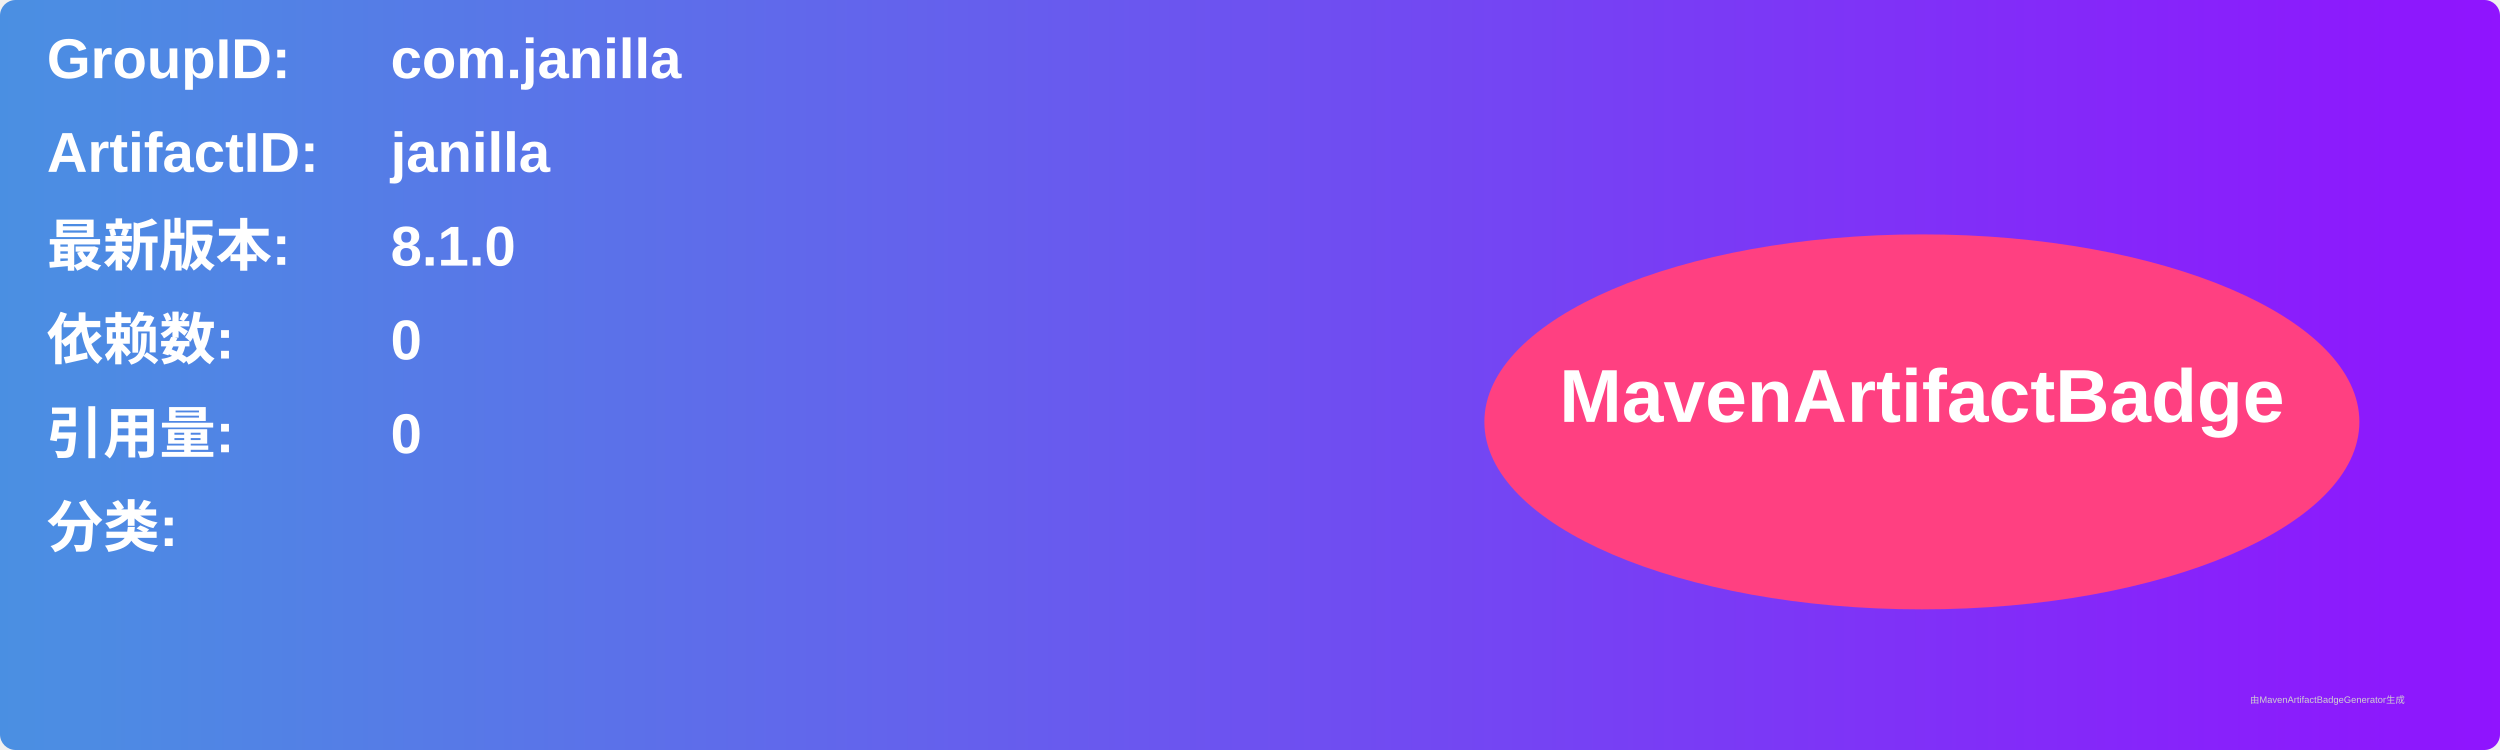
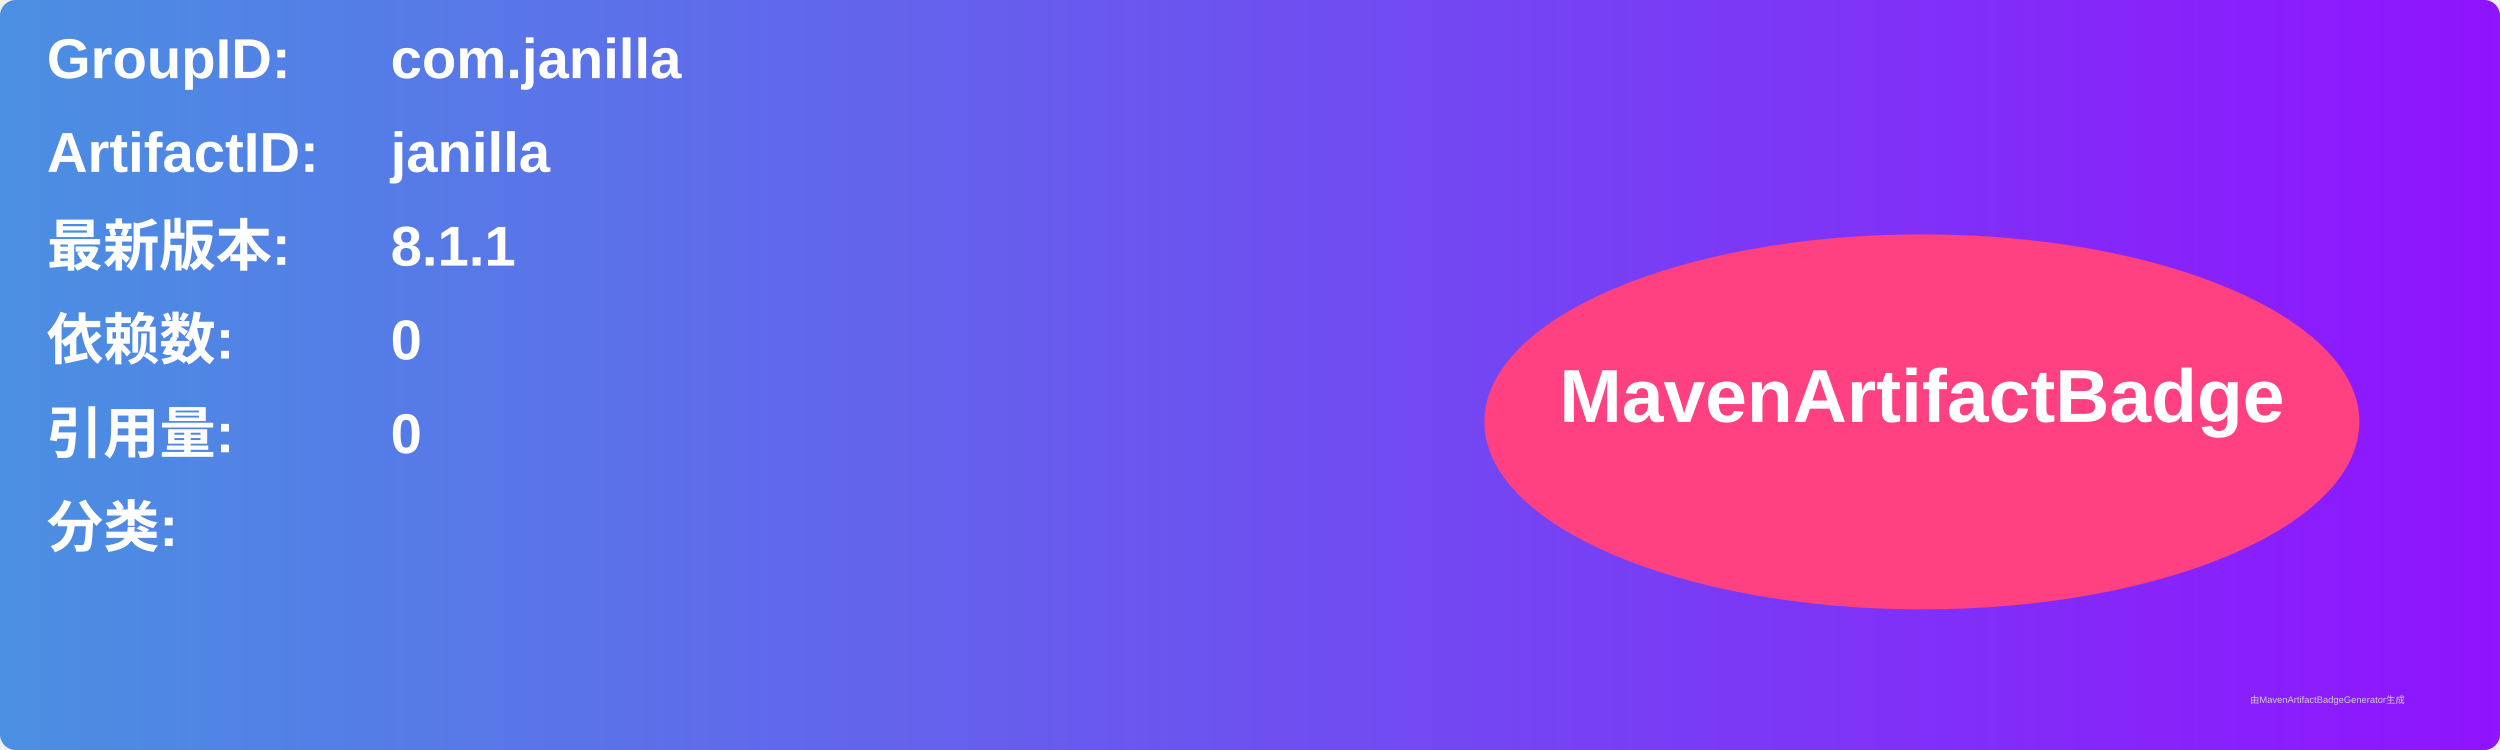
<svg xmlns="http://www.w3.org/2000/svg" width="800" height="240" viewBox="0 0 800 240">
  <linearGradient id="grad" x1="0%" y1="0%" x2="100%" y2="0%">
    <stop offset="0%" stop-color="#4a90e2" />
    <stop offset="100%" stop-color="#9013fe" />
  </linearGradient>
  <rect width="100%" height="100%" rx="5" ry="5" fill="url(#grad)" />
  <g transform="translate(15, 15)">
    <text x="0" y="10" font-family="Arial" font-size="18" fill="white" font-weight="bold" width="260">GroupID:</text>
    <text x="110" y="10" font-family="Arial" font-size="18" fill="white" font-weight="bold" width="460">com.janilla</text>
    <text x="0" y="40" font-family="Arial" font-size="18" fill="white" font-weight="bold" width="260">ArtifactID:</text>
    <text x="110" y="40" font-family="Arial" font-size="18" fill="white" font-weight="bold" width="460">janilla</text>
    <text x="0" y="70" font-family="Arial" font-size="18" fill="white" font-weight="bold">最新版本:</text>
    <text x="110" y="70" font-family="Arial" font-size="18" fill="white" font-weight="bold">
-       <tspan font-weight="bold">8.1.0</tspan>
+       <tspan font-weight="bold">8.1.1</tspan>
    </text>
    <text x="0" y="100" font-family="Arial" font-size="18" fill="white" font-weight="bold">依赖数: </text>
    <text x="110" y="100" font-family="Arial" font-size="18" fill="white">
      <tspan font-weight="bold">0</tspan>
    </text>
    <text x="0" y="130" font-family="Arial" font-size="18" fill="white" font-weight="bold">引用量: </text>
    <text x="110" y="130" font-family="Arial" font-size="18" fill="white">
      <tspan font-weight="bold">0</tspan>
    </text>
    <text x="0" y="160" font-family="Arial" font-size="18" fill="white" font-weight="bold">分类:</text>
    <text x="10" y="190" font-family="Arial" font-size="10" fill="white">
      <tspan font-weight="bold" />
    </text>
    <ellipse cx="600" cy="120" rx="140" ry="60" fill="#ff4081" />
    <text x="600" y="120" text-anchor="middle" font-family="Arial" font-size="24" fill="white" font-weight="bold">MavenArtifactBadge</text>
  </g>
  <text x="720" y="225" font-family="Arial" font-size="3" fill="#d0d0d0">由MavenArtifactBadgeGenerator生成</text>
</svg>
